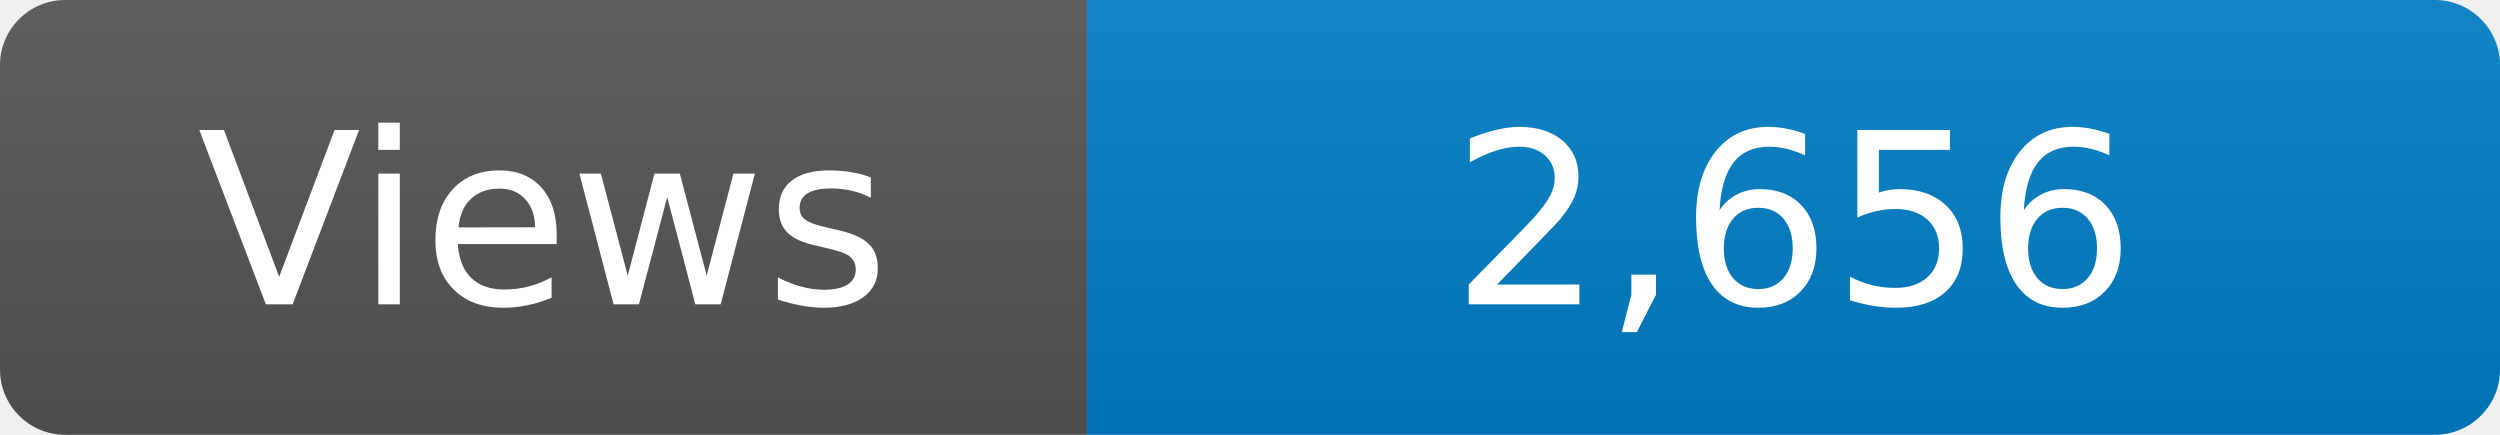
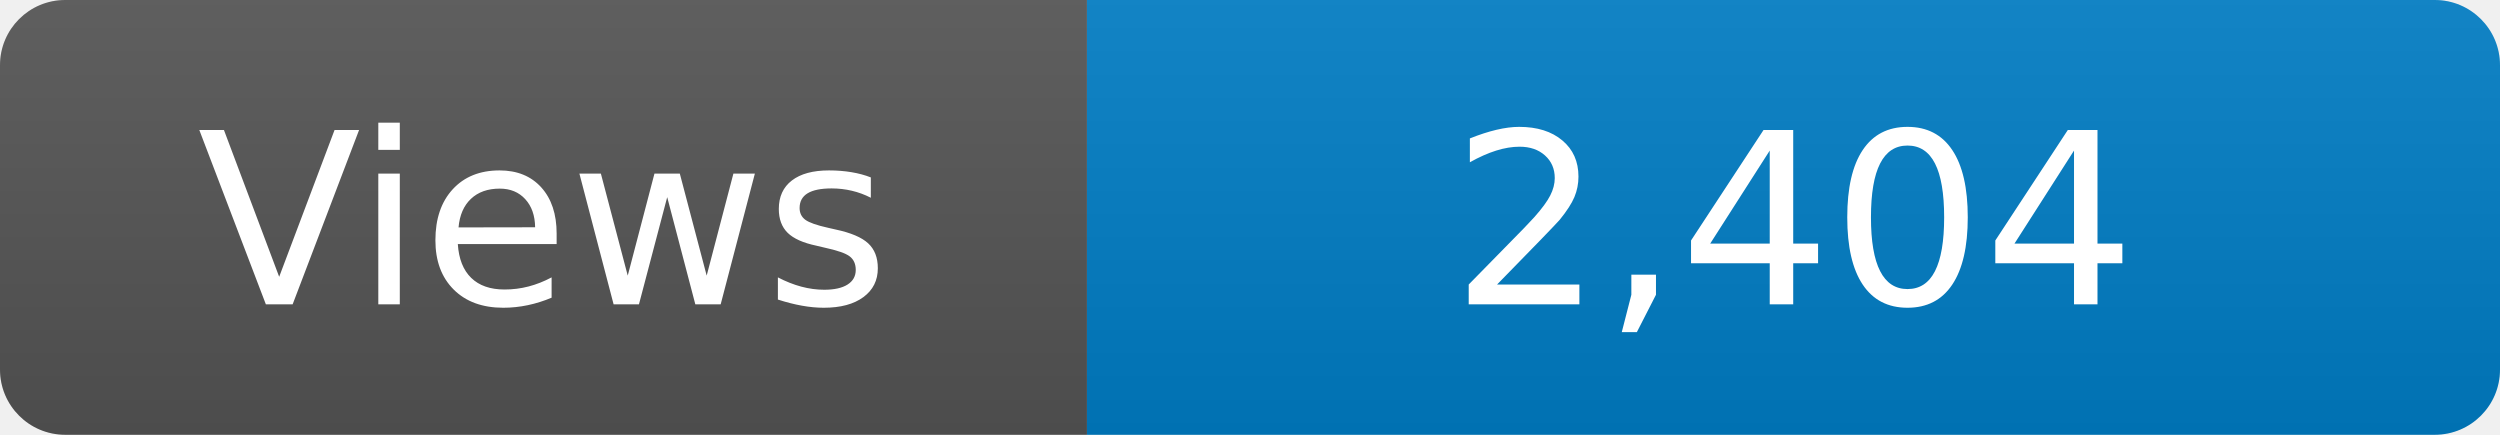
<svg xmlns="http://www.w3.org/2000/svg" width="115" height="20" role="img" aria-label="Maintained?: yes">
  <linearGradient id="s" x2="0" y2="100%">
    <stop offset="0" stop-color="#bbb" stop-opacity=".1" />
    <stop offset="1" stop-opacity=".1" />
  </linearGradient>
  <clipPath id="r">
    <rect width="115" height="20" rx="3" fill="#fff" />
  </clipPath>
  <g clip-path="url(#r)">
    <rect width="50" height="20" fill="#555" />
    <rect x="50" width="160" height="20" fill="#007ec6" />
    <rect width="115" height="20" fill="url(#s)" />
  </g>
  <g fill="#fff" text-anchor="middle" font-family="Verdana,Geneva,DejaVu Sans,sans-serif" font-size="110">
    <text x="250" y="140" transform="scale(.1)" fill="#fff">Views</text>
-     <text x="825" y="140" transform="scale(.1)" fill="#fff">2,656</text>
+     <text x="825" y="140" transform="scale(.1)" fill="#fff">2,404</text>
  </g>
</svg>
